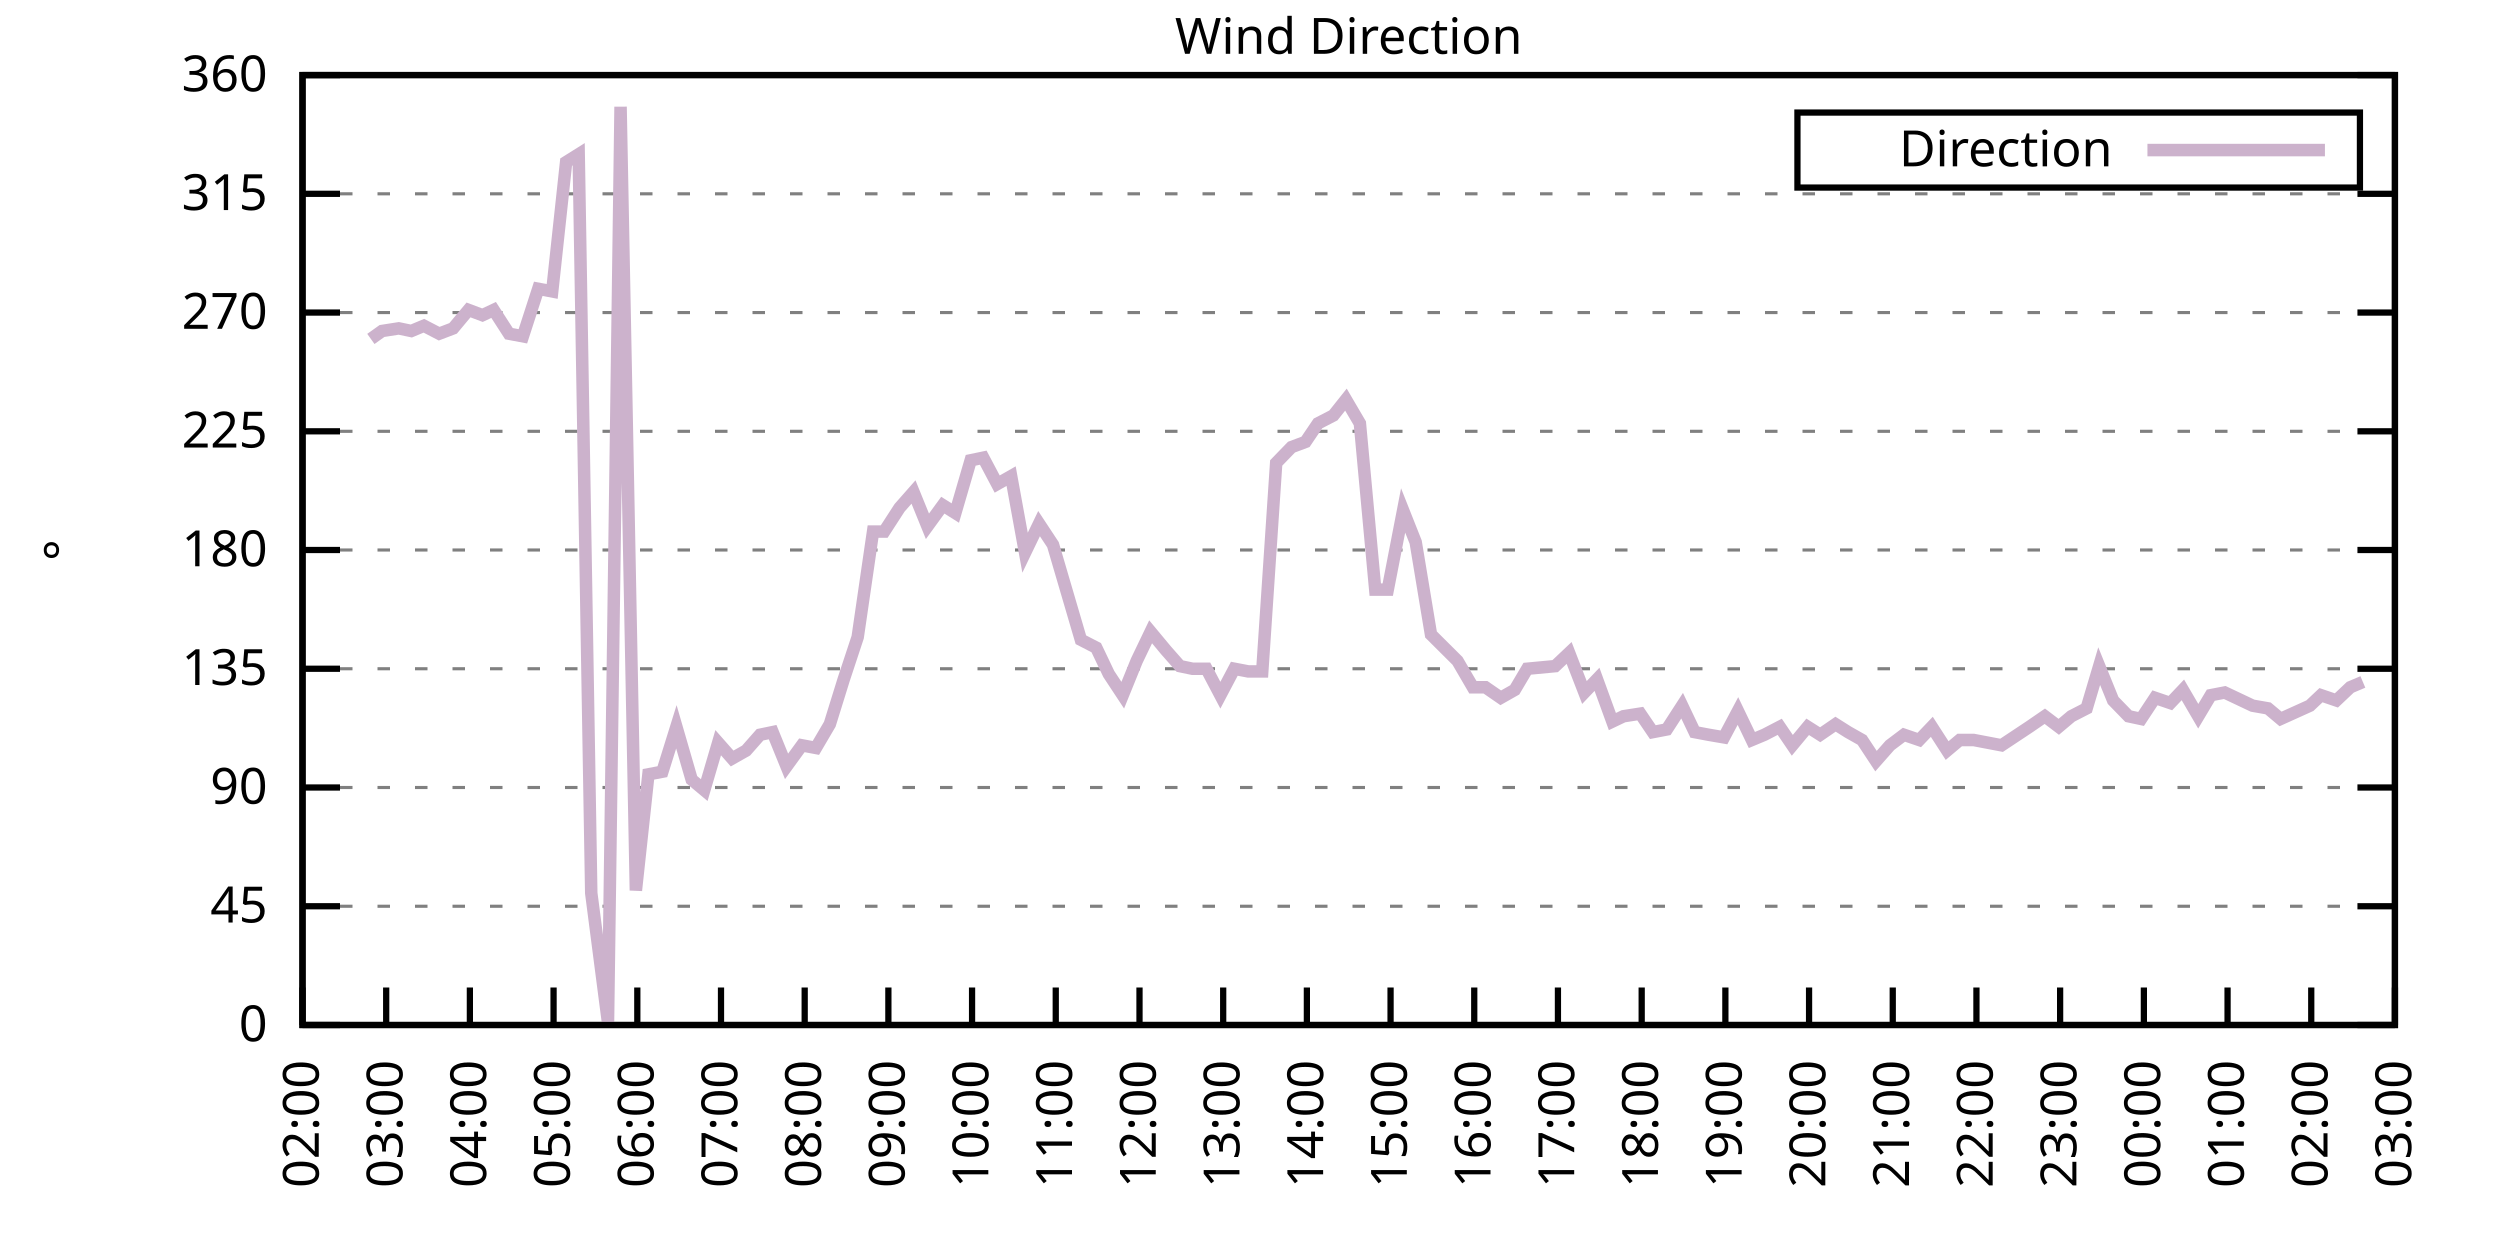
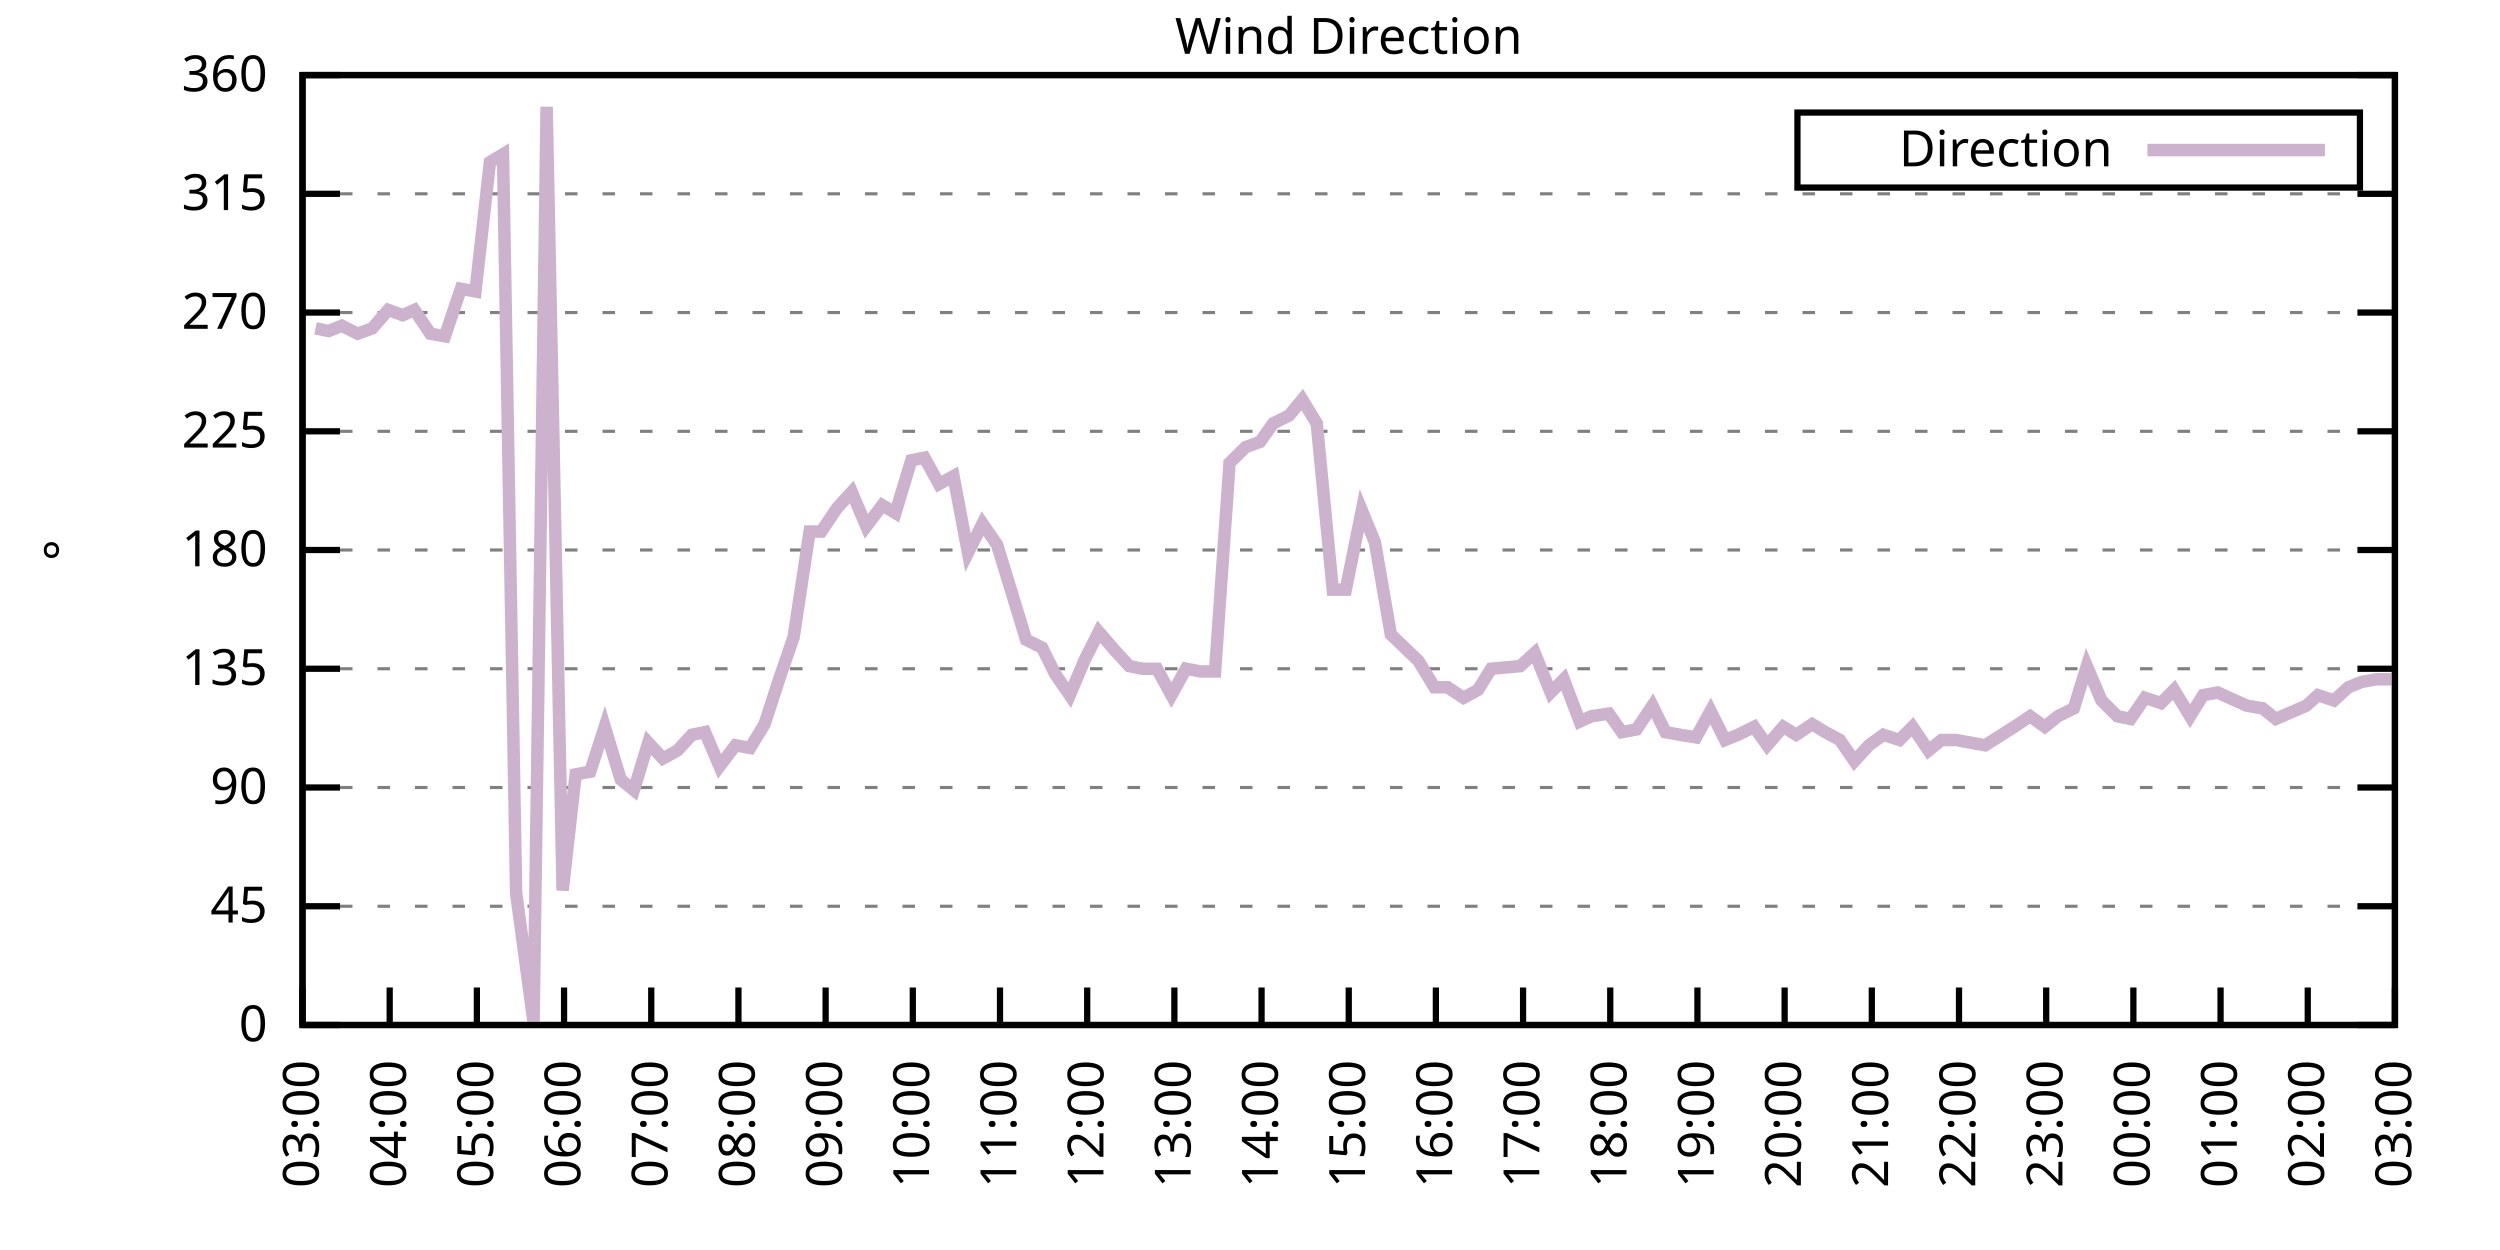
<svg xmlns="http://www.w3.org/2000/svg" xmlns:xlink="http://www.w3.org/1999/xlink" width="400" height="200" viewBox="0 0 400 200">
  <g id="gnuplot_canvas">
    <rect x="0" y="0" width="400" height="200" fill="none" />
    <defs>
      <circle id="gpDot" r="0.5" stroke-width="0.5" stroke="currentColor" />
      <path id="gpPt0" stroke-width="0.333" stroke="currentColor" d="M-1,0 h2 M0,-1 v2" />
      <path id="gpPt1" stroke-width="0.333" stroke="currentColor" d="M-1,-1 L1,1 M1,-1 L-1,1" />
      <path id="gpPt2" stroke-width="0.333" stroke="currentColor" d="M-1,0 L1,0 M0,-1 L0,1 M-1,-1 L1,1 M-1,1 L1,-1" />
      <rect id="gpPt3" stroke-width="0.333" stroke="currentColor" x="-1" y="-1" width="2" height="2" />
      <rect id="gpPt4" stroke-width="0.333" stroke="currentColor" fill="currentColor" x="-1" y="-1" width="2" height="2" />
      <circle id="gpPt5" stroke-width="0.333" stroke="currentColor" cx="0" cy="0" r="1" />
      <use xlink:href="#gpPt5" id="gpPt6" fill="currentColor" stroke="none" />
      <path id="gpPt7" stroke-width="0.333" stroke="currentColor" d="M0,-1.33 L-1.33,0.67 L1.33,0.67 z" />
      <use xlink:href="#gpPt7" id="gpPt8" fill="currentColor" stroke="none" />
      <use xlink:href="#gpPt7" id="gpPt9" stroke="currentColor" transform="rotate(180)" />
      <use xlink:href="#gpPt9" id="gpPt10" fill="currentColor" stroke="none" />
      <use xlink:href="#gpPt3" id="gpPt11" stroke="currentColor" transform="rotate(45)" />
      <use xlink:href="#gpPt11" id="gpPt12" fill="currentColor" stroke="none" />
      <path id="gpPt13" stroke-width="0.333" stroke="currentColor" d="M0,1.330 L1.265,0.411 L0.782,-1.067 L-0.782,-1.076 L-1.265,0.411 z" />
      <use xlink:href="#gpPt13" id="gpPt14" fill="currentColor" stroke="none" />
      <filter id="textbox" filterUnits="objectBoundingBox" x="0" y="0" height="1" width="1">
        <feFlood flood-color="white" flood-opacity="1" result="bgnd" />
        <feComposite in="SourceGraphic" in2="bgnd" operator="atop" />
      </filter>
      <filter id="greybox" filterUnits="objectBoundingBox" x="0" y="0" height="1" width="1">
        <feFlood flood-color="lightgrey" flood-opacity="1" result="grey" />
        <feComposite in="SourceGraphic" in2="grey" operator="atop" />
      </filter>
    </defs>
    <g fill="none" color="white" stroke="currentColor" stroke-width="1.00" stroke-linecap="butt" stroke-linejoin="miter">
</g>
    <g fill="none" color="black" stroke="currentColor" stroke-width="1.00" stroke-linecap="butt" stroke-linejoin="miter">
      <g stroke="none" shape-rendering="crispEdges">
        <polygon fill="rgb(255, 255, 255)" points="48.40,164.00 383.18,164.00 383.18,12.02 48.40,12.02 " />
      </g>
    </g>
    <g fill="none" color="black" stroke="currentColor" stroke-width="1.00" stroke-linecap="butt" stroke-linejoin="miter">
</g>
    <g fill="none" color="black" stroke="black" stroke-width="0.50" stroke-linecap="butt" stroke-linejoin="miter">
</g>
    <g fill="none" color="gray" stroke="currentColor" stroke-width="0.50" stroke-linecap="butt" stroke-linejoin="miter">
      <path stroke="gray" stroke-dasharray="2,4" class="gridline" d="M48.40,164.00 L383.19,164.00  " />
    </g>
    <g fill="none" color="gray" stroke="gray" stroke-width="1.00" stroke-linecap="butt" stroke-linejoin="miter">
</g>
    <g fill="none" color="black" stroke="currentColor" stroke-width="1.00" stroke-linecap="butt" stroke-linejoin="miter">
      <path stroke="black" d="M48.40,164.00 L54.40,164.00 M383.19,164.00 L377.19,164.00  " />
      <g transform="translate(42.80,166.60)" stroke="none" fill="black" font-family="Sans" font-size="8.00" text-anchor="end">
        <text>
          <tspan font-family="Sans"> 0</tspan>
        </text>
      </g>
    </g>
    <g fill="none" color="black" stroke="currentColor" stroke-width="1.00" stroke-linecap="butt" stroke-linejoin="miter">
</g>
    <g fill="none" color="black" stroke="black" stroke-width="0.50" stroke-linecap="butt" stroke-linejoin="miter">
</g>
    <g fill="none" color="gray" stroke="currentColor" stroke-width="0.50" stroke-linecap="butt" stroke-linejoin="miter">
      <path stroke="gray" stroke-dasharray="2,4" class="gridline" d="M48.40,145.00 L383.19,145.00  " />
    </g>
    <g fill="none" color="gray" stroke="gray" stroke-width="1.00" stroke-linecap="butt" stroke-linejoin="miter">
</g>
    <g fill="none" color="black" stroke="currentColor" stroke-width="1.00" stroke-linecap="butt" stroke-linejoin="miter">
      <path stroke="black" d="M48.40,145.00 L54.40,145.00 M383.19,145.00 L377.19,145.00  " />
      <g transform="translate(42.80,147.60)" stroke="none" fill="black" font-family="Sans" font-size="8.00" text-anchor="end">
        <text>
          <tspan font-family="Sans"> 45</tspan>
        </text>
      </g>
    </g>
    <g fill="none" color="black" stroke="currentColor" stroke-width="1.00" stroke-linecap="butt" stroke-linejoin="miter">
</g>
    <g fill="none" color="black" stroke="black" stroke-width="0.50" stroke-linecap="butt" stroke-linejoin="miter">
</g>
    <g fill="none" color="gray" stroke="currentColor" stroke-width="0.50" stroke-linecap="butt" stroke-linejoin="miter">
      <path stroke="gray" stroke-dasharray="2,4" class="gridline" d="M48.40,126.00 L383.19,126.00  " />
    </g>
    <g fill="none" color="gray" stroke="gray" stroke-width="1.00" stroke-linecap="butt" stroke-linejoin="miter">
</g>
    <g fill="none" color="black" stroke="currentColor" stroke-width="1.00" stroke-linecap="butt" stroke-linejoin="miter">
      <path stroke="black" d="M48.40,126.00 L54.40,126.00 M383.19,126.00 L377.19,126.00  " />
      <g transform="translate(42.80,128.60)" stroke="none" fill="black" font-family="Sans" font-size="8.00" text-anchor="end">
        <text>
          <tspan font-family="Sans"> 90</tspan>
        </text>
      </g>
    </g>
    <g fill="none" color="black" stroke="currentColor" stroke-width="1.00" stroke-linecap="butt" stroke-linejoin="miter">
</g>
    <g fill="none" color="black" stroke="black" stroke-width="0.50" stroke-linecap="butt" stroke-linejoin="miter">
</g>
    <g fill="none" color="gray" stroke="currentColor" stroke-width="0.50" stroke-linecap="butt" stroke-linejoin="miter">
      <path stroke="gray" stroke-dasharray="2,4" class="gridline" d="M48.40,107.00 L383.19,107.00  " />
    </g>
    <g fill="none" color="gray" stroke="gray" stroke-width="1.00" stroke-linecap="butt" stroke-linejoin="miter">
</g>
    <g fill="none" color="black" stroke="currentColor" stroke-width="1.00" stroke-linecap="butt" stroke-linejoin="miter">
      <path stroke="black" d="M48.40,107.00 L54.40,107.00 M383.19,107.00 L377.19,107.00  " />
      <g transform="translate(42.80,109.60)" stroke="none" fill="black" font-family="Sans" font-size="8.00" text-anchor="end">
        <text>
          <tspan font-family="Sans"> 135</tspan>
        </text>
      </g>
    </g>
    <g fill="none" color="black" stroke="currentColor" stroke-width="1.00" stroke-linecap="butt" stroke-linejoin="miter">
</g>
    <g fill="none" color="black" stroke="black" stroke-width="0.50" stroke-linecap="butt" stroke-linejoin="miter">
</g>
    <g fill="none" color="gray" stroke="currentColor" stroke-width="0.50" stroke-linecap="butt" stroke-linejoin="miter">
      <path stroke="gray" stroke-dasharray="2,4" class="gridline" d="M48.40,88.00 L383.19,88.00  " />
    </g>
    <g fill="none" color="gray" stroke="gray" stroke-width="1.00" stroke-linecap="butt" stroke-linejoin="miter">
</g>
    <g fill="none" color="black" stroke="currentColor" stroke-width="1.00" stroke-linecap="butt" stroke-linejoin="miter">
      <path stroke="black" d="M48.40,88.00 L54.40,88.00 M383.19,88.00 L377.19,88.00  " />
      <g transform="translate(42.80,90.60)" stroke="none" fill="black" font-family="Sans" font-size="8.00" text-anchor="end">
        <text>
          <tspan font-family="Sans"> 180</tspan>
        </text>
      </g>
    </g>
    <g fill="none" color="black" stroke="currentColor" stroke-width="1.00" stroke-linecap="butt" stroke-linejoin="miter">
</g>
    <g fill="none" color="black" stroke="black" stroke-width="0.50" stroke-linecap="butt" stroke-linejoin="miter">
</g>
    <g fill="none" color="gray" stroke="currentColor" stroke-width="0.50" stroke-linecap="butt" stroke-linejoin="miter">
      <path stroke="gray" stroke-dasharray="2,4" class="gridline" d="M48.40,69.01 L383.19,69.01  " />
    </g>
    <g fill="none" color="gray" stroke="gray" stroke-width="1.00" stroke-linecap="butt" stroke-linejoin="miter">
</g>
    <g fill="none" color="black" stroke="currentColor" stroke-width="1.00" stroke-linecap="butt" stroke-linejoin="miter">
      <path stroke="black" d="M48.40,69.01 L54.40,69.01 M383.19,69.01 L377.19,69.01  " />
      <g transform="translate(42.80,71.61)" stroke="none" fill="black" font-family="Sans" font-size="8.00" text-anchor="end">
        <text>
          <tspan font-family="Sans"> 225</tspan>
        </text>
      </g>
    </g>
    <g fill="none" color="black" stroke="currentColor" stroke-width="1.00" stroke-linecap="butt" stroke-linejoin="miter">
</g>
    <g fill="none" color="black" stroke="black" stroke-width="0.50" stroke-linecap="butt" stroke-linejoin="miter">
</g>
    <g fill="none" color="gray" stroke="currentColor" stroke-width="0.50" stroke-linecap="butt" stroke-linejoin="miter">
      <path stroke="gray" stroke-dasharray="2,4" class="gridline" d="M48.40,50.01 L383.19,50.01  " />
    </g>
    <g fill="none" color="gray" stroke="gray" stroke-width="1.00" stroke-linecap="butt" stroke-linejoin="miter">
</g>
    <g fill="none" color="black" stroke="currentColor" stroke-width="1.00" stroke-linecap="butt" stroke-linejoin="miter">
      <path stroke="black" d="M48.40,50.01 L54.40,50.01 M383.19,50.01 L377.19,50.01  " />
      <g transform="translate(42.80,52.61)" stroke="none" fill="black" font-family="Sans" font-size="8.00" text-anchor="end">
        <text>
          <tspan font-family="Sans"> 270</tspan>
        </text>
      </g>
    </g>
    <g fill="none" color="black" stroke="currentColor" stroke-width="1.00" stroke-linecap="butt" stroke-linejoin="miter">
</g>
    <g fill="none" color="black" stroke="black" stroke-width="0.50" stroke-linecap="butt" stroke-linejoin="miter">
</g>
    <g fill="none" color="gray" stroke="currentColor" stroke-width="0.50" stroke-linecap="butt" stroke-linejoin="miter">
      <path stroke="gray" stroke-dasharray="2,4" class="gridline" d="M48.40,31.01 L383.19,31.01  " />
    </g>
    <g fill="none" color="gray" stroke="gray" stroke-width="1.00" stroke-linecap="butt" stroke-linejoin="miter">
</g>
    <g fill="none" color="black" stroke="currentColor" stroke-width="1.00" stroke-linecap="butt" stroke-linejoin="miter">
      <path stroke="black" d="M48.40,31.01 L54.40,31.01 M383.19,31.01 L377.19,31.01  " />
      <g transform="translate(42.80,33.61)" stroke="none" fill="black" font-family="Sans" font-size="8.00" text-anchor="end">
        <text>
          <tspan font-family="Sans"> 315</tspan>
        </text>
      </g>
    </g>
    <g fill="none" color="black" stroke="currentColor" stroke-width="1.00" stroke-linecap="butt" stroke-linejoin="miter">
</g>
    <g fill="none" color="black" stroke="black" stroke-width="0.50" stroke-linecap="butt" stroke-linejoin="miter">
</g>
    <g fill="none" color="gray" stroke="currentColor" stroke-width="0.50" stroke-linecap="butt" stroke-linejoin="miter">
      <path stroke="gray" stroke-dasharray="2,4" class="gridline" d="M48.40,12.01 L383.19,12.01  " />
    </g>
    <g fill="none" color="gray" stroke="gray" stroke-width="1.00" stroke-linecap="butt" stroke-linejoin="miter">
</g>
    <g fill="none" color="black" stroke="currentColor" stroke-width="1.00" stroke-linecap="butt" stroke-linejoin="miter">
      <path stroke="black" d="M48.40,12.01 L54.40,12.01 M383.19,12.01 L377.19,12.01  " />
      <g transform="translate(42.80,14.61)" stroke="none" fill="black" font-family="Sans" font-size="8.00" text-anchor="end">
        <text>
          <tspan font-family="Sans"> 360</tspan>
        </text>
      </g>
    </g>
    <g fill="none" color="black" stroke="currentColor" stroke-width="1.00" stroke-linecap="butt" stroke-linejoin="miter">
      <path stroke="black" d="M48.40,164.00 L48.40,158.00  " />
      <g transform="translate(51.00,169.60) rotate(270.00)" stroke="none" fill="black" font-family="Sans" font-size="8.00" text-anchor="end">
        <text>
-           <tspan font-family="Sans">02:00</tspan>
-         </text>
-       </g>
-     </g>
-     <g fill="none" color="black" stroke="currentColor" stroke-width="1.00" stroke-linecap="butt" stroke-linejoin="miter">
-       <path stroke="black" d="M61.79,164.00 L61.79,158.00  " />
-       <g transform="translate(64.39,169.60) rotate(270.00)" stroke="none" fill="black" font-family="Sans" font-size="8.00" text-anchor="end">
-         <text>
          <tspan font-family="Sans">03:00</tspan>
        </text>
      </g>
    </g>
    <g fill="none" color="black" stroke="currentColor" stroke-width="1.00" stroke-linecap="butt" stroke-linejoin="miter">
-       <path stroke="black" d="M75.18,164.00 L75.18,158.00  " />
-       <g transform="translate(77.78,169.60) rotate(270.00)" stroke="none" fill="black" font-family="Sans" font-size="8.00" text-anchor="end">
+       <path stroke="black" d="M62.35,164.00 L62.35,158.00  " />
+       <g transform="translate(64.95,169.60) rotate(270.00)" stroke="none" fill="black" font-family="Sans" font-size="8.00" text-anchor="end">
        <text>
          <tspan font-family="Sans">04:00</tspan>
        </text>
      </g>
    </g>
    <g fill="none" color="black" stroke="currentColor" stroke-width="1.00" stroke-linecap="butt" stroke-linejoin="miter">
-       <path stroke="black" d="M88.57,164.00 L88.57,158.00  " />
-       <g transform="translate(91.17,169.60) rotate(270.00)" stroke="none" fill="black" font-family="Sans" font-size="8.00" text-anchor="end">
+       <path stroke="black" d="M76.30,164.00 L76.30,158.00  " />
+       <g transform="translate(78.90,169.60) rotate(270.00)" stroke="none" fill="black" font-family="Sans" font-size="8.00" text-anchor="end">
        <text>
          <tspan font-family="Sans">05:00</tspan>
        </text>
      </g>
    </g>
    <g fill="none" color="black" stroke="currentColor" stroke-width="1.00" stroke-linecap="butt" stroke-linejoin="miter">
-       <path stroke="black" d="M101.97,164.00 L101.97,158.00  " />
-       <g transform="translate(104.57,169.60) rotate(270.00)" stroke="none" fill="black" font-family="Sans" font-size="8.00" text-anchor="end">
+       <path stroke="black" d="M90.25,164.00 L90.25,158.00  " />
+       <g transform="translate(92.85,169.60) rotate(270.00)" stroke="none" fill="black" font-family="Sans" font-size="8.00" text-anchor="end">
        <text>
          <tspan font-family="Sans">06:00</tspan>
        </text>
      </g>
    </g>
    <g fill="none" color="black" stroke="currentColor" stroke-width="1.00" stroke-linecap="butt" stroke-linejoin="miter">
-       <path stroke="black" d="M115.36,164.00 L115.36,158.00  " />
-       <g transform="translate(117.96,169.60) rotate(270.00)" stroke="none" fill="black" font-family="Sans" font-size="8.00" text-anchor="end">
+       <path stroke="black" d="M104.20,164.00 L104.20,158.00  " />
+       <g transform="translate(106.80,169.60) rotate(270.00)" stroke="none" fill="black" font-family="Sans" font-size="8.00" text-anchor="end">
        <text>
          <tspan font-family="Sans">07:00</tspan>
        </text>
      </g>
    </g>
    <g fill="none" color="black" stroke="currentColor" stroke-width="1.00" stroke-linecap="butt" stroke-linejoin="miter">
-       <path stroke="black" d="M128.75,164.00 L128.75,158.00  " />
-       <g transform="translate(131.35,169.60) rotate(270.00)" stroke="none" fill="black" font-family="Sans" font-size="8.00" text-anchor="end">
+       <path stroke="black" d="M118.15,164.00 L118.15,158.00  " />
+       <g transform="translate(120.75,169.60) rotate(270.00)" stroke="none" fill="black" font-family="Sans" font-size="8.00" text-anchor="end">
        <text>
          <tspan font-family="Sans">08:00</tspan>
        </text>
      </g>
    </g>
    <g fill="none" color="black" stroke="currentColor" stroke-width="1.00" stroke-linecap="butt" stroke-linejoin="miter">
-       <path stroke="black" d="M142.14,164.00 L142.14,158.00  " />
-       <g transform="translate(144.74,169.60) rotate(270.00)" stroke="none" fill="black" font-family="Sans" font-size="8.00" text-anchor="end">
+       <path stroke="black" d="M132.10,164.00 L132.10,158.00  " />
+       <g transform="translate(134.70,169.60) rotate(270.00)" stroke="none" fill="black" font-family="Sans" font-size="8.00" text-anchor="end">
        <text>
          <tspan font-family="Sans">09:00</tspan>
        </text>
      </g>
    </g>
    <g fill="none" color="black" stroke="currentColor" stroke-width="1.00" stroke-linecap="butt" stroke-linejoin="miter">
-       <path stroke="black" d="M155.53,164.00 L155.53,158.00  " />
-       <g transform="translate(158.13,169.60) rotate(270.00)" stroke="none" fill="black" font-family="Sans" font-size="8.00" text-anchor="end">
+       <path stroke="black" d="M146.05,164.00 L146.05,158.00  " />
+       <g transform="translate(148.65,169.60) rotate(270.00)" stroke="none" fill="black" font-family="Sans" font-size="8.00" text-anchor="end">
        <text>
          <tspan font-family="Sans">10:00</tspan>
        </text>
      </g>
    </g>
    <g fill="none" color="black" stroke="currentColor" stroke-width="1.00" stroke-linecap="butt" stroke-linejoin="miter">
-       <path stroke="black" d="M168.92,164.00 L168.92,158.00  " />
-       <g transform="translate(171.52,169.60) rotate(270.00)" stroke="none" fill="black" font-family="Sans" font-size="8.00" text-anchor="end">
+       <path stroke="black" d="M160.00,164.00 L160.00,158.00  " />
+       <g transform="translate(162.60,169.60) rotate(270.00)" stroke="none" fill="black" font-family="Sans" font-size="8.00" text-anchor="end">
        <text>
          <tspan font-family="Sans">11:00</tspan>
        </text>
      </g>
    </g>
    <g fill="none" color="black" stroke="currentColor" stroke-width="1.00" stroke-linecap="butt" stroke-linejoin="miter">
-       <path stroke="black" d="M182.32,164.00 L182.32,158.00  " />
-       <g transform="translate(184.92,169.60) rotate(270.00)" stroke="none" fill="black" font-family="Sans" font-size="8.00" text-anchor="end">
+       <path stroke="black" d="M173.95,164.00 L173.95,158.00  " />
+       <g transform="translate(176.55,169.60) rotate(270.00)" stroke="none" fill="black" font-family="Sans" font-size="8.00" text-anchor="end">
        <text>
          <tspan font-family="Sans">12:00</tspan>
        </text>
      </g>
    </g>
    <g fill="none" color="black" stroke="currentColor" stroke-width="1.00" stroke-linecap="butt" stroke-linejoin="miter">
-       <path stroke="black" d="M195.71,164.00 L195.71,158.00  " />
-       <g transform="translate(198.31,169.60) rotate(270.00)" stroke="none" fill="black" font-family="Sans" font-size="8.00" text-anchor="end">
+       <path stroke="black" d="M187.90,164.00 L187.90,158.00  " />
+       <g transform="translate(190.50,169.60) rotate(270.00)" stroke="none" fill="black" font-family="Sans" font-size="8.00" text-anchor="end">
        <text>
          <tspan font-family="Sans">13:00</tspan>
        </text>
      </g>
    </g>
    <g fill="none" color="black" stroke="currentColor" stroke-width="1.00" stroke-linecap="butt" stroke-linejoin="miter">
-       <path stroke="black" d="M209.10,164.00 L209.10,158.00  " />
-       <g transform="translate(211.70,169.60) rotate(270.00)" stroke="none" fill="black" font-family="Sans" font-size="8.00" text-anchor="end">
+       <path stroke="black" d="M201.85,164.00 L201.85,158.00  " />
+       <g transform="translate(204.45,169.60) rotate(270.00)" stroke="none" fill="black" font-family="Sans" font-size="8.00" text-anchor="end">
        <text>
          <tspan font-family="Sans">14:00</tspan>
        </text>
      </g>
    </g>
    <g fill="none" color="black" stroke="currentColor" stroke-width="1.00" stroke-linecap="butt" stroke-linejoin="miter">
-       <path stroke="black" d="M222.49,164.00 L222.49,158.00  " />
-       <g transform="translate(225.09,169.60) rotate(270.00)" stroke="none" fill="black" font-family="Sans" font-size="8.00" text-anchor="end">
+       <path stroke="black" d="M215.80,164.00 L215.80,158.00  " />
+       <g transform="translate(218.40,169.60) rotate(270.00)" stroke="none" fill="black" font-family="Sans" font-size="8.00" text-anchor="end">
        <text>
          <tspan font-family="Sans">15:00</tspan>
        </text>
      </g>
    </g>
    <g fill="none" color="black" stroke="currentColor" stroke-width="1.00" stroke-linecap="butt" stroke-linejoin="miter">
-       <path stroke="black" d="M235.88,164.00 L235.88,158.00  " />
-       <g transform="translate(238.48,169.60) rotate(270.00)" stroke="none" fill="black" font-family="Sans" font-size="8.00" text-anchor="end">
+       <path stroke="black" d="M229.74,164.00 L229.74,158.00  " />
+       <g transform="translate(232.34,169.60) rotate(270.00)" stroke="none" fill="black" font-family="Sans" font-size="8.00" text-anchor="end">
        <text>
          <tspan font-family="Sans">16:00</tspan>
        </text>
      </g>
    </g>
    <g fill="none" color="black" stroke="currentColor" stroke-width="1.00" stroke-linecap="butt" stroke-linejoin="miter">
-       <path stroke="black" d="M249.27,164.00 L249.27,158.00  " />
-       <g transform="translate(251.87,169.60) rotate(270.00)" stroke="none" fill="black" font-family="Sans" font-size="8.00" text-anchor="end">
+       <path stroke="black" d="M243.69,164.00 L243.69,158.00  " />
+       <g transform="translate(246.29,169.60) rotate(270.00)" stroke="none" fill="black" font-family="Sans" font-size="8.00" text-anchor="end">
        <text>
          <tspan font-family="Sans">17:00</tspan>
        </text>
      </g>
    </g>
    <g fill="none" color="black" stroke="currentColor" stroke-width="1.00" stroke-linecap="butt" stroke-linejoin="miter">
-       <path stroke="black" d="M262.67,164.00 L262.67,158.00  " />
-       <g transform="translate(265.27,169.60) rotate(270.00)" stroke="none" fill="black" font-family="Sans" font-size="8.00" text-anchor="end">
+       <path stroke="black" d="M257.64,164.00 L257.64,158.00  " />
+       <g transform="translate(260.24,169.60) rotate(270.00)" stroke="none" fill="black" font-family="Sans" font-size="8.00" text-anchor="end">
        <text>
          <tspan font-family="Sans">18:00</tspan>
        </text>
      </g>
    </g>
    <g fill="none" color="black" stroke="currentColor" stroke-width="1.00" stroke-linecap="butt" stroke-linejoin="miter">
-       <path stroke="black" d="M276.06,164.00 L276.06,158.00  " />
-       <g transform="translate(278.66,169.60) rotate(270.00)" stroke="none" fill="black" font-family="Sans" font-size="8.00" text-anchor="end">
+       <path stroke="black" d="M271.59,164.00 L271.59,158.00  " />
+       <g transform="translate(274.19,169.60) rotate(270.00)" stroke="none" fill="black" font-family="Sans" font-size="8.00" text-anchor="end">
        <text>
          <tspan font-family="Sans">19:00</tspan>
        </text>
      </g>
    </g>
    <g fill="none" color="black" stroke="currentColor" stroke-width="1.00" stroke-linecap="butt" stroke-linejoin="miter">
-       <path stroke="black" d="M289.45,164.00 L289.45,158.00  " />
-       <g transform="translate(292.05,169.60) rotate(270.00)" stroke="none" fill="black" font-family="Sans" font-size="8.00" text-anchor="end">
+       <path stroke="black" d="M285.54,164.00 L285.54,158.00  " />
+       <g transform="translate(288.14,169.60) rotate(270.00)" stroke="none" fill="black" font-family="Sans" font-size="8.00" text-anchor="end">
        <text>
          <tspan font-family="Sans">20:00</tspan>
        </text>
      </g>
    </g>
    <g fill="none" color="black" stroke="currentColor" stroke-width="1.00" stroke-linecap="butt" stroke-linejoin="miter">
-       <path stroke="black" d="M302.84,164.00 L302.84,158.00  " />
-       <g transform="translate(305.44,169.60) rotate(270.00)" stroke="none" fill="black" font-family="Sans" font-size="8.00" text-anchor="end">
+       <path stroke="black" d="M299.49,164.00 L299.49,158.00  " />
+       <g transform="translate(302.09,169.60) rotate(270.00)" stroke="none" fill="black" font-family="Sans" font-size="8.00" text-anchor="end">
        <text>
          <tspan font-family="Sans">21:00</tspan>
        </text>
      </g>
    </g>
    <g fill="none" color="black" stroke="currentColor" stroke-width="1.00" stroke-linecap="butt" stroke-linejoin="miter">
-       <path stroke="black" d="M316.23,164.00 L316.23,158.00  " />
-       <g transform="translate(318.83,169.60) rotate(270.00)" stroke="none" fill="black" font-family="Sans" font-size="8.00" text-anchor="end">
+       <path stroke="black" d="M313.44,164.00 L313.44,158.00  " />
+       <g transform="translate(316.04,169.60) rotate(270.00)" stroke="none" fill="black" font-family="Sans" font-size="8.00" text-anchor="end">
        <text>
          <tspan font-family="Sans">22:00</tspan>
        </text>
      </g>
    </g>
    <g fill="none" color="black" stroke="currentColor" stroke-width="1.00" stroke-linecap="butt" stroke-linejoin="miter">
-       <path stroke="black" d="M329.62,164.00 L329.62,158.00  " />
-       <g transform="translate(332.22,169.60) rotate(270.00)" stroke="none" fill="black" font-family="Sans" font-size="8.00" text-anchor="end">
+       <path stroke="black" d="M327.39,164.00 L327.39,158.00  " />
+       <g transform="translate(329.99,169.60) rotate(270.00)" stroke="none" fill="black" font-family="Sans" font-size="8.00" text-anchor="end">
        <text>
          <tspan font-family="Sans">23:00</tspan>
        </text>
      </g>
    </g>
    <g fill="none" color="black" stroke="currentColor" stroke-width="1.00" stroke-linecap="butt" stroke-linejoin="miter">
-       <path stroke="black" d="M343.02,164.00 L343.02,158.00  " />
-       <g transform="translate(345.62,169.60) rotate(270.00)" stroke="none" fill="black" font-family="Sans" font-size="8.00" text-anchor="end">
+       <path stroke="black" d="M341.34,164.00 L341.34,158.00  " />
+       <g transform="translate(343.94,169.60) rotate(270.00)" stroke="none" fill="black" font-family="Sans" font-size="8.00" text-anchor="end">
        <text>
          <tspan font-family="Sans">00:00</tspan>
        </text>
      </g>
    </g>
    <g fill="none" color="black" stroke="currentColor" stroke-width="1.00" stroke-linecap="butt" stroke-linejoin="miter">
-       <path stroke="black" d="M356.41,164.00 L356.41,158.00  " />
-       <g transform="translate(359.01,169.60) rotate(270.00)" stroke="none" fill="black" font-family="Sans" font-size="8.00" text-anchor="end">
+       <path stroke="black" d="M355.29,164.00 L355.29,158.00  " />
+       <g transform="translate(357.89,169.60) rotate(270.00)" stroke="none" fill="black" font-family="Sans" font-size="8.00" text-anchor="end">
        <text>
          <tspan font-family="Sans">01:00</tspan>
        </text>
      </g>
    </g>
    <g fill="none" color="black" stroke="currentColor" stroke-width="1.00" stroke-linecap="butt" stroke-linejoin="miter">
-       <path stroke="black" d="M369.80,164.00 L369.80,158.00  " />
-       <g transform="translate(372.40,169.60) rotate(270.00)" stroke="none" fill="black" font-family="Sans" font-size="8.00" text-anchor="end">
+       <path stroke="black" d="M369.24,164.00 L369.24,158.00  " />
+       <g transform="translate(371.84,169.60) rotate(270.00)" stroke="none" fill="black" font-family="Sans" font-size="8.00" text-anchor="end">
        <text>
          <tspan font-family="Sans">02:00</tspan>
        </text>
      </g>
    </g>
    <g fill="none" color="black" stroke="currentColor" stroke-width="1.00" stroke-linecap="butt" stroke-linejoin="miter">
      <path stroke="black" d="M383.19,164.00 L383.19,158.00  " />
      <g transform="translate(385.79,169.60) rotate(270.00)" stroke="none" fill="black" font-family="Sans" font-size="8.00" text-anchor="end">
        <text>
          <tspan font-family="Sans">03:00</tspan>
        </text>
      </g>
    </g>
    <g fill="none" color="black" stroke="currentColor" stroke-width="1.00" stroke-linecap="butt" stroke-linejoin="miter">
</g>
    <g fill="none" color="black" stroke="currentColor" stroke-width="1.00" stroke-linecap="butt" stroke-linejoin="miter">
      <path stroke="black" d="M48.40,12.01 L48.40,164.00 L383.19,164.00 L383.19,12.01 L48.40,12.01 Z  " />
    </g>
    <g fill="none" color="black" stroke="currentColor" stroke-width="1.00" stroke-linecap="butt" stroke-linejoin="miter">
</g>
    <g fill="none" color="black" stroke="currentColor" stroke-width="1.00" stroke-linecap="butt" stroke-linejoin="miter">
      <path stroke="black" d="M287.59,30.01 L287.59,18.01 L377.59,18.01 L377.59,30.01 L287.59,30.01 Z  " />
    </g>
    <g id="Wind_direction_plot_1">
      <g fill="none" color="white" stroke="black" stroke-width="2.00" stroke-linecap="butt" stroke-linejoin="miter">
</g>
      <g fill="none" color="black" stroke="currentColor" stroke-width="2.00" stroke-linecap="butt" stroke-linejoin="miter">
        <g transform="translate(337.99,26.61)" stroke="none" fill="black" font-family="Sans" font-size="8.00" text-anchor="end">
          <text>
            <tspan font-family="Sans">Direction</tspan>
          </text>
        </g>
      </g>
      <g fill="none" color="black" stroke="currentColor" stroke-width="2.00" stroke-linecap="butt" stroke-linejoin="miter">
-         <path stroke="rgb(204, 178, 204)" d="M343.59,24.01 L371.99,24.01 M59.34,54.23 L61.12,52.96 L63.80,52.54 L65.81,52.96 L67.82,52.12 L70.27,53.39   L72.50,52.54 L74.96,49.59 L77.19,50.43 L78.98,49.59 L81.43,53.39 L83.66,53.81 L86.12,46.21 L88.35,46.63   L90.58,25.94 L92.59,24.68 L94.60,142.89 L97.28,163.58 L99.29,17.08 L101.74,142.47 L103.75,123.89 L105.98,123.47   L108.22,116.29 L110.67,124.74 L112.68,126.42 L114.91,118.83 L117.14,121.36 L119.38,120.09 L121.61,117.56 L123.62,117.14   L125.85,122.62 L128.30,119.25 L130.54,119.67 L132.77,115.87 L135.00,108.69 L137.23,101.94 L139.69,85.05 L141.47,85.05   L143.93,81.25 L146.16,78.72 L148.39,84.21 L150.85,80.83 L152.85,82.09 L155.31,73.65 L157.32,73.23 L159.55,77.45   L161.78,76.18 L164.01,88.43 L166.25,83.78 L168.48,87.16 L170.71,94.76 L172.94,102.36 L175.40,103.63 L177.41,107.85   L179.64,111.23 L181.87,105.74 L184.10,101.09 L186.56,104.05 L188.79,106.58 L190.80,107.00 L193.03,107.00 L195.26,111.23   L197.49,107.00 L199.73,107.43 L201.96,107.43 L204.19,74.07 L206.64,71.54 L208.88,70.70 L210.88,67.74 L213.34,66.47   L215.35,63.94 L217.58,67.74 L220.04,94.34 L222.04,94.34 L224.50,81.67 L226.51,86.74 L228.96,101.52 L233.20,105.74   L235.66,109.96 L237.67,109.96 L240.12,111.65 L242.36,110.38 L244.36,107.00 L248.83,106.58 L251.06,104.47 L253.51,110.80   L255.52,108.69 L257.98,115.45 L259.76,114.60 L262.44,114.18 L264.45,117.14 L266.68,116.71 L269.14,112.91 L271.15,117.14   L273.38,117.56 L275.83,117.98 L278.07,113.76 L280.30,118.40 L282.31,117.56 L284.76,116.29 L286.77,119.25 L289.23,116.29   L291.23,117.56 L293.69,115.87 L295.70,117.14 L297.93,118.40 L300.16,121.78 L302.39,119.25 L304.63,117.56 L307.08,118.40   L309.09,116.29 L311.54,120.09 L313.55,118.40 L315.79,118.40 L320.25,119.25 L324.71,116.29 L327.17,114.60 L329.40,116.29   L331.41,114.60 L333.86,113.34 L335.87,106.58 L338.10,112.07 L340.56,114.60 L342.57,115.03 L344.80,111.65 L347.26,112.49   L349.26,110.38 L351.72,114.60 L353.73,111.23 L355.96,110.80 L360.42,112.91 L362.88,113.34 L364.89,115.03 L369.58,112.91   L371.36,111.23 L373.82,112.07 L376.05,109.96 L378.06,109.11  " />
+         <path stroke="rgb(204, 178, 204)" d="M343.59,24.01 L371.99,24.01 M50.49,52.54 L52.58,52.96 L54.68,52.12 L57.23,53.39 L59.56,52.54 L62.12,49.59   L64.44,50.43 L66.30,49.59 L68.86,53.39 L71.18,53.81 L73.74,46.21 L76.07,46.63 L78.39,25.94 L80.48,24.68   L82.58,142.89 L85.37,163.58 L87.46,17.08 L90.02,142.47 L92.11,123.89 L94.43,123.47 L96.76,116.29 L99.32,124.74   L101.41,126.42 L103.73,118.83 L106.06,121.36 L108.38,120.09 L110.71,117.56 L112.80,117.14 L115.13,122.62 L117.68,119.25   L120.01,119.67 L122.33,115.87 L124.66,108.69 L126.98,101.94 L129.54,85.05 L131.40,85.05 L133.96,81.25 L136.28,78.72   L138.61,84.21 L141.16,80.83 L143.26,82.09 L145.81,73.65 L147.91,73.23 L150.23,77.45 L152.56,76.18 L154.88,88.43   L157.21,83.78 L159.53,87.16 L161.86,94.76 L164.18,102.36 L166.74,103.63 L168.83,107.85 L171.16,111.23 L173.48,105.74   L175.81,101.09 L178.36,104.05 L180.69,106.58 L182.78,107.00 L185.11,107.00 L187.43,111.23 L189.76,107.00 L192.08,107.43   L194.41,107.43 L196.73,74.07 L199.29,71.54 L201.61,70.70 L203.71,67.74 L206.26,66.47 L208.36,63.94 L210.68,67.74   L213.24,94.34 L215.33,94.34 L217.89,81.67 L219.98,86.74 L222.54,101.52 L226.95,105.74 L229.51,109.96 L231.60,109.96   L234.16,111.65 L236.49,110.38 L238.58,107.00 L243.23,106.58 L245.55,104.47 L248.11,110.80 L250.20,108.69 L252.76,115.45   L254.62,114.60 L257.41,114.18 L259.50,117.14 L261.83,116.71 L264.39,112.91 L266.48,117.14 L268.80,117.56 L271.36,117.98   L273.69,113.76 L276.01,118.40 L278.10,117.56 L280.66,116.29 L282.75,119.25 L285.31,116.29 L287.40,117.56 L289.96,115.87   L292.05,117.14 L294.38,118.40 L296.70,121.78 L299.03,119.25 L301.35,117.56 L303.91,118.40 L306.00,116.29 L308.56,120.09   L310.65,118.40 L312.98,118.40 L317.63,119.25 L322.28,116.29 L324.83,114.60 L327.16,116.29 L329.25,114.60 L331.81,113.34   L333.90,106.58 L336.23,112.07 L338.78,114.60 L340.88,115.03 L343.20,111.65 L345.76,112.49 L347.85,110.38 L350.41,114.60   L352.50,111.23 L354.83,110.80 L359.48,112.91 L362.03,113.34 L364.13,115.03 L369.01,112.91 L370.87,111.23 L373.43,112.07   L375.75,109.96 L377.84,109.11 L380.17,108.69 L382.73,108.69  " />
      </g>
    </g>
    <g fill="none" color="black" stroke="currentColor" stroke-width="2.00" stroke-linecap="butt" stroke-linejoin="miter">
</g>
    <g fill="none" color="black" stroke="black" stroke-width="1.00" stroke-linecap="butt" stroke-linejoin="miter">
</g>
    <g fill="none" color="black" stroke="currentColor" stroke-width="1.00" stroke-linecap="butt" stroke-linejoin="miter">
      <path stroke="black" d="M48.40,12.01 L48.40,164.00 L383.19,164.00 L383.19,12.01 L48.40,12.01 Z  " />
      <g transform="translate(12.80,88.01) rotate(270.00)" stroke="none" fill="black" font-family="Sans" font-size="8.00" text-anchor="middle">
        <text>
          <tspan font-family="Sans">°</tspan>
        </text>
      </g>
    </g>
    <g fill="none" color="black" stroke="currentColor" stroke-width="1.00" stroke-linecap="butt" stroke-linejoin="miter">
</g>
    <g fill="none" color="black" stroke="currentColor" stroke-width="1.00" stroke-linecap="butt" stroke-linejoin="miter">
      <g transform="translate(215.79,8.61)" stroke="none" fill="black" font-family="Sans" font-size="8.00" text-anchor="middle">
        <text>
          <tspan font-family="Sans">Wind Direction</tspan>
        </text>
      </g>
    </g>
    <g fill="none" color="black" stroke="currentColor" stroke-width="1.00" stroke-linecap="butt" stroke-linejoin="miter">
</g>
  </g>
</svg>
